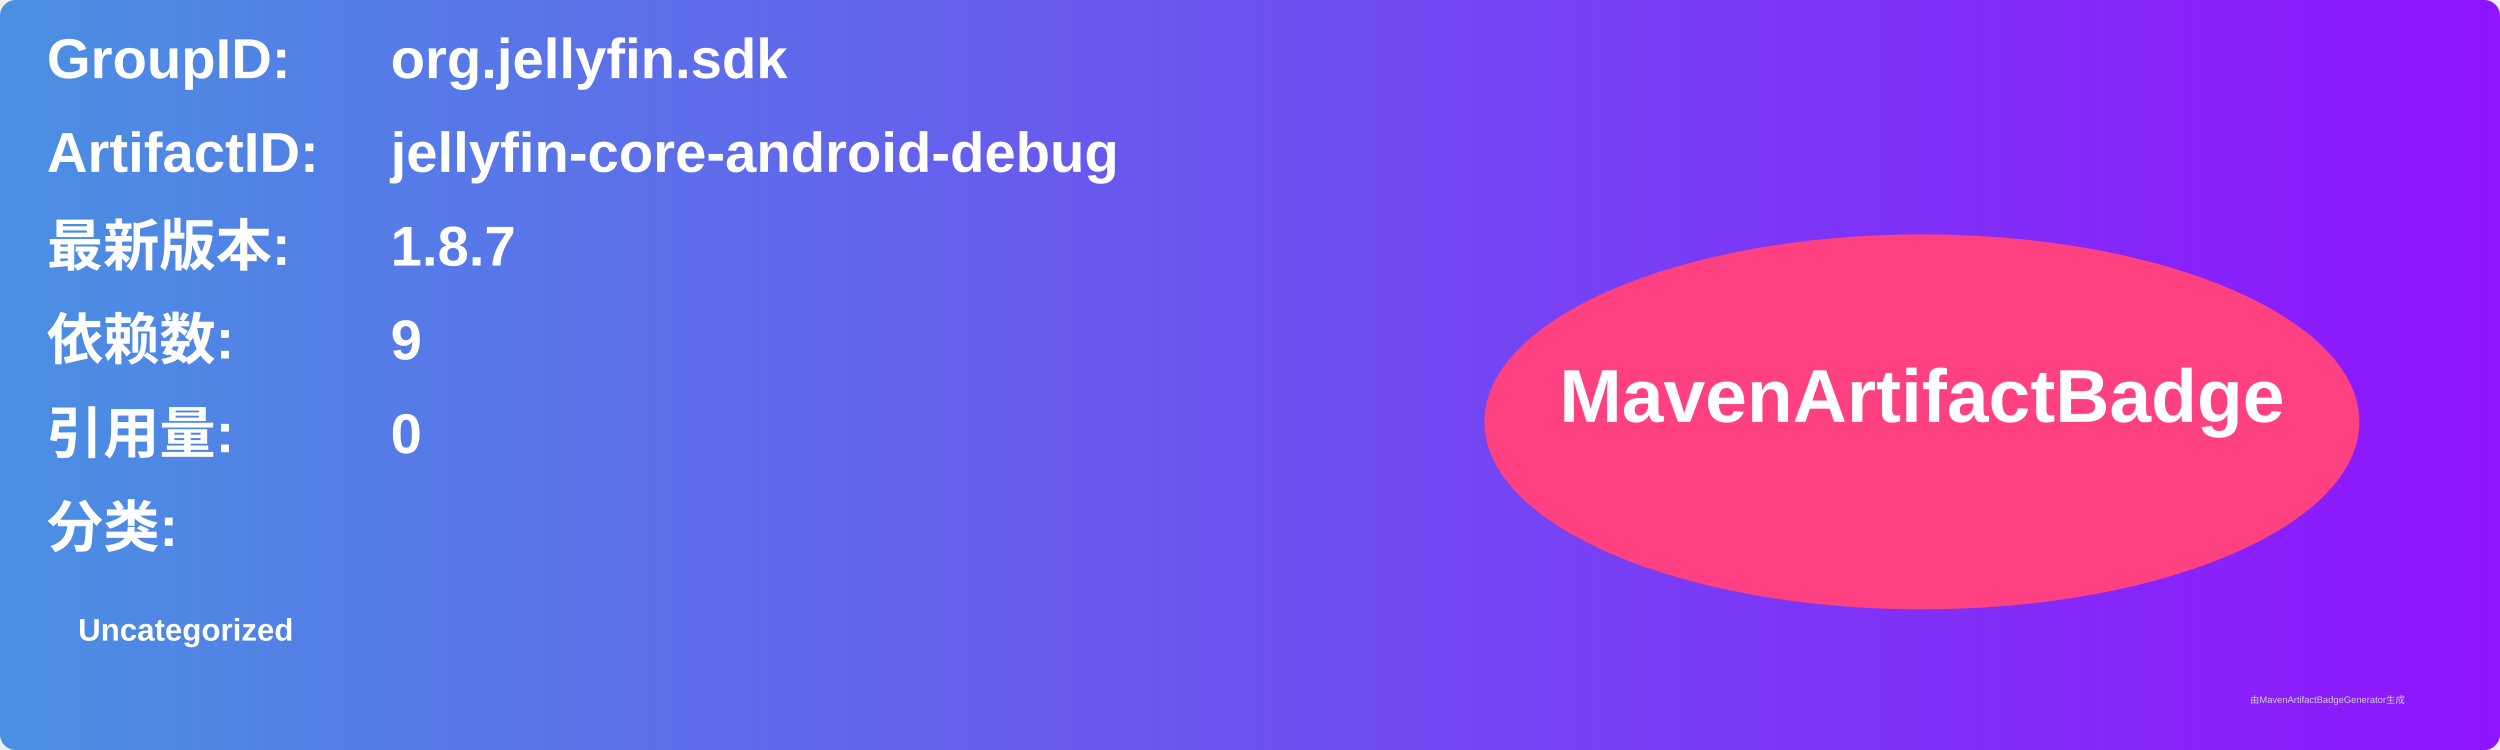
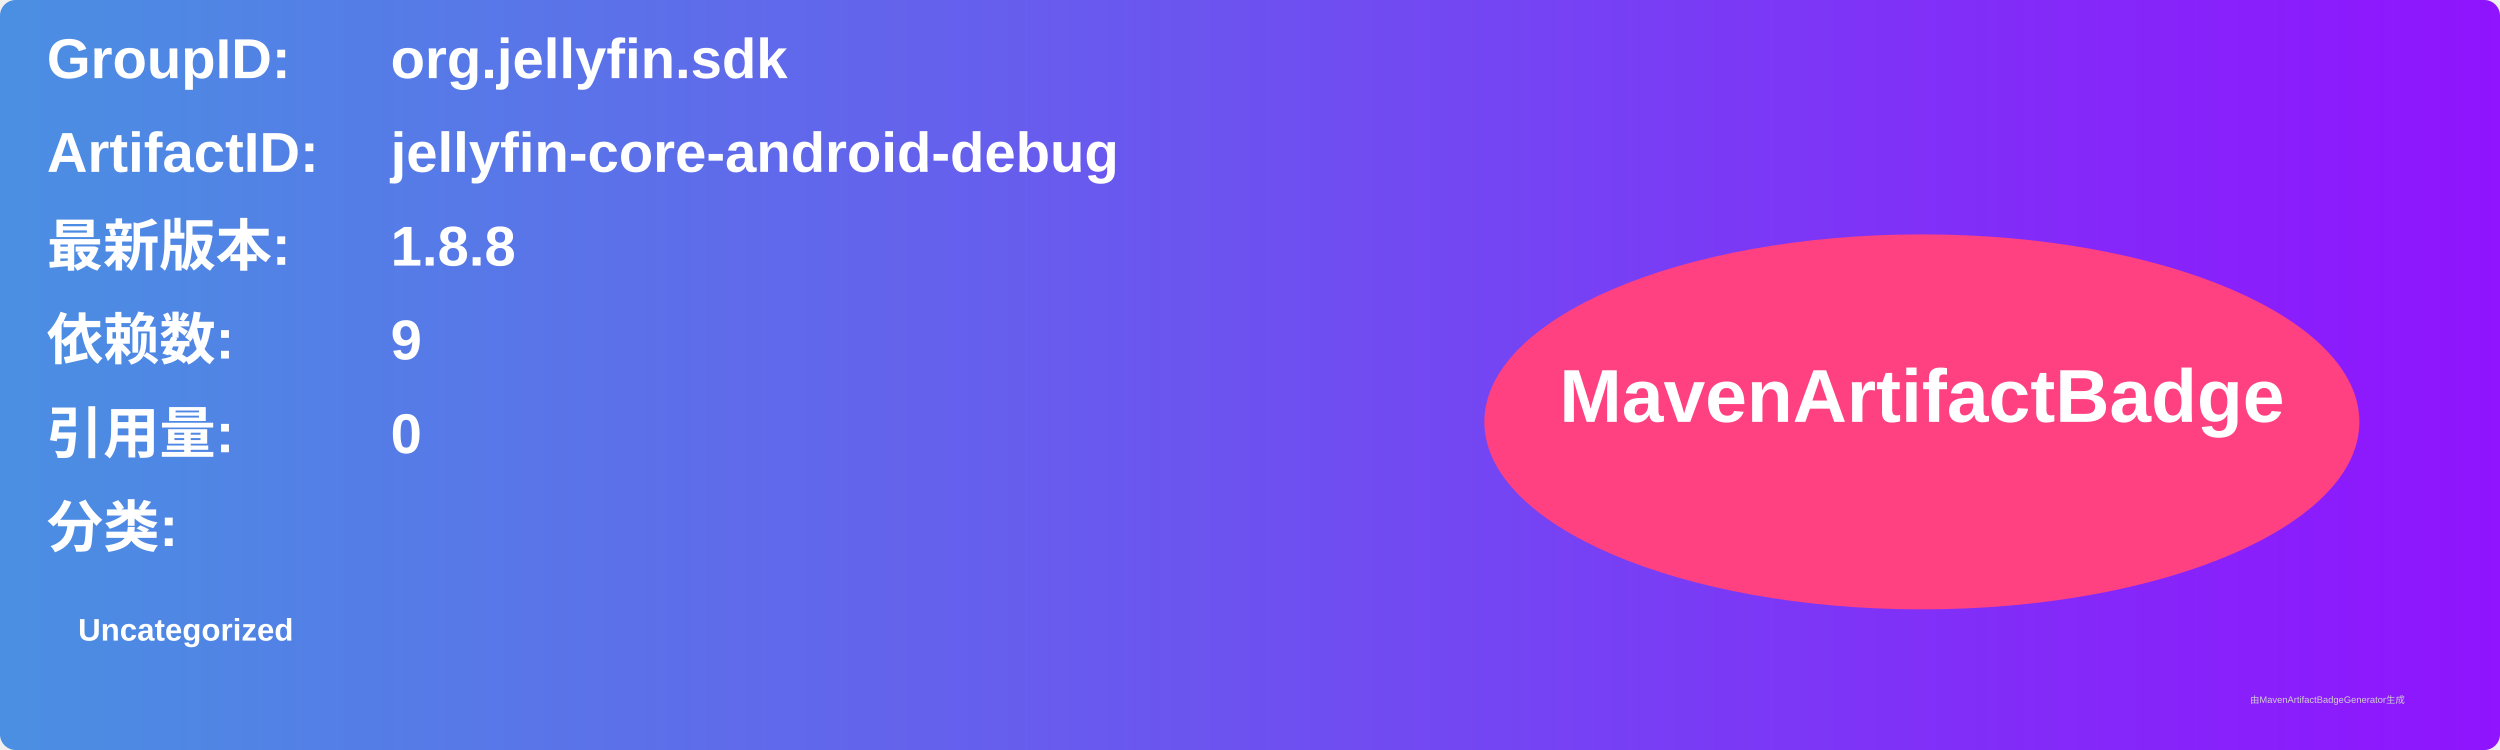
<svg xmlns="http://www.w3.org/2000/svg" width="800" height="240" viewBox="0 0 800 240">
  <linearGradient id="grad" x1="0%" y1="0%" x2="100%" y2="0%">
    <stop offset="0%" stop-color="#4a90e2" />
    <stop offset="100%" stop-color="#9013fe" />
  </linearGradient>
  <rect width="100%" height="100%" rx="5" ry="5" fill="url(#grad)" />
  <g transform="translate(15, 15)">
    <text x="0" y="10" font-family="Arial" font-size="18" fill="white" font-weight="bold" width="260">GroupID:</text>
    <text x="110" y="10" font-family="Arial" font-size="18" fill="white" font-weight="bold" width="460">org.jellyfin.sdk</text>
    <text x="0" y="40" font-family="Arial" font-size="18" fill="white" font-weight="bold" width="260">ArtifactID:</text>
    <text x="110" y="40" font-family="Arial" font-size="18" fill="white" font-weight="bold" width="460">jellyfin-core-android-debug</text>
    <text x="0" y="70" font-family="Arial" font-size="18" fill="white" font-weight="bold">最新版本:</text>
    <text x="110" y="70" font-family="Arial" font-size="18" fill="white" font-weight="bold">
-       <tspan font-weight="bold">1.8.7</tspan>
+       <tspan font-weight="bold">1.8.8</tspan>
    </text>
    <text x="0" y="100" font-family="Arial" font-size="18" fill="white" font-weight="bold">依赖数: </text>
    <text x="110" y="100" font-family="Arial" font-size="18" fill="white">
      <tspan font-weight="bold">9</tspan>
    </text>
    <text x="0" y="130" font-family="Arial" font-size="18" fill="white" font-weight="bold">引用量: </text>
    <text x="110" y="130" font-family="Arial" font-size="18" fill="white">
      <tspan font-weight="bold">0</tspan>
    </text>
    <text x="0" y="160" font-family="Arial" font-size="18" fill="white" font-weight="bold">分类:</text>
    <text x="10" y="190" font-family="Arial" font-size="10" fill="white">
      <tspan font-weight="bold">Uncategorized</tspan>
    </text>
    <ellipse cx="600" cy="120" rx="140" ry="60" fill="#ff4081" />
    <text x="600" y="120" text-anchor="middle" font-family="Arial" font-size="24" fill="white" font-weight="bold">MavenArtifactBadge</text>
  </g>
  <text x="720" y="225" font-family="Arial" font-size="3" fill="#d0d0d0">由MavenArtifactBadgeGenerator生成</text>
</svg>
